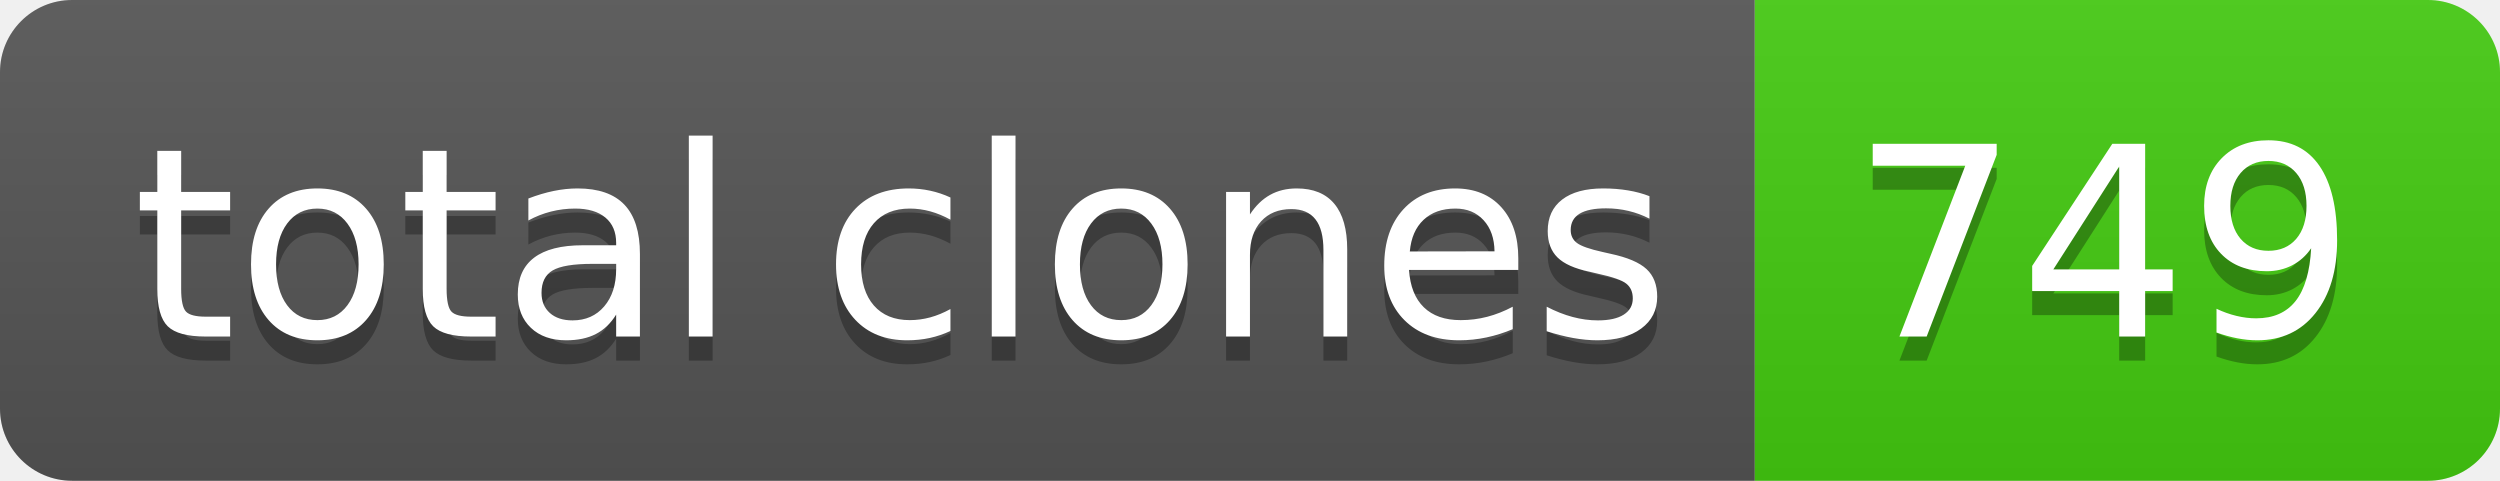
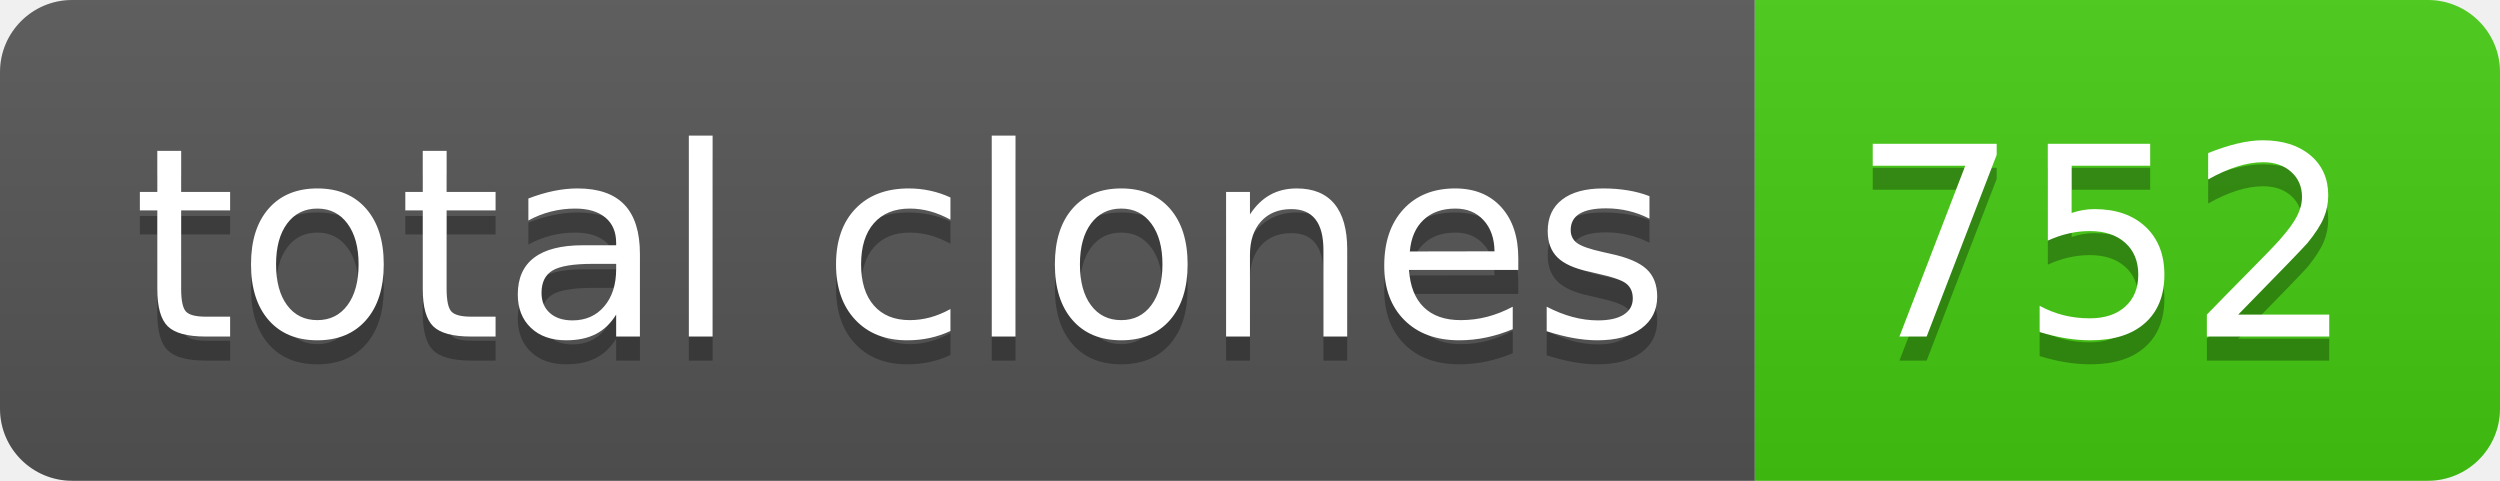
- <svg xmlns="http://www.w3.org/2000/svg" width="104" height="20" role="img" aria-label="total clones: 749">
+ <svg xmlns="http://www.w3.org/2000/svg" width="104" height="20" role="img" aria-label="total clones: 752">
  <linearGradient id="s" x2="0" y2="100%">
    <stop offset="0" stop-color="#bbb" stop-opacity=".1" />
    <stop offset="1" stop-opacity=".1" />
  </linearGradient>
  <clipPath id="r">
    <rect width="104" height="20" rx="3" fill="#fff" />
  </clipPath>
  <g clip-path="url(#r)">
    <rect width="73" height="20" fill="#555" />
    <rect x="73" width="31" height="20" fill="#4c1" />
    <rect width="104" height="20" fill="url(#s)" />
  </g>
  <g fill="#fff" text-anchor="middle" font-family="Verdana,Geneva,DejaVu Sans,sans-serif" text-rendering="geometricPrecision" font-size="110">
    <text aria-hidden="true" x="375" y="150" fill="#010101" fill-opacity=".3" transform="scale(.1)" textLength="630">total clones</text>
    <text x="375" y="140" transform="scale(.1)" fill="#fff" textLength="630">total clones</text>
-     <text aria-hidden="true" x="875" y="150" fill="#010101" fill-opacity=".3" transform="scale(.1)" textLength="210">749</text>
-     <text x="875" y="140" transform="scale(.1)" fill="#fff" textLength="210">749</text>
+     <text aria-hidden="true" x="875" y="150" fill="#010101" fill-opacity=".3" transform="scale(.1)" textLength="210">752</text>
+     <text x="875" y="140" transform="scale(.1)" fill="#fff" textLength="210">752</text>
  </g>
</svg>
